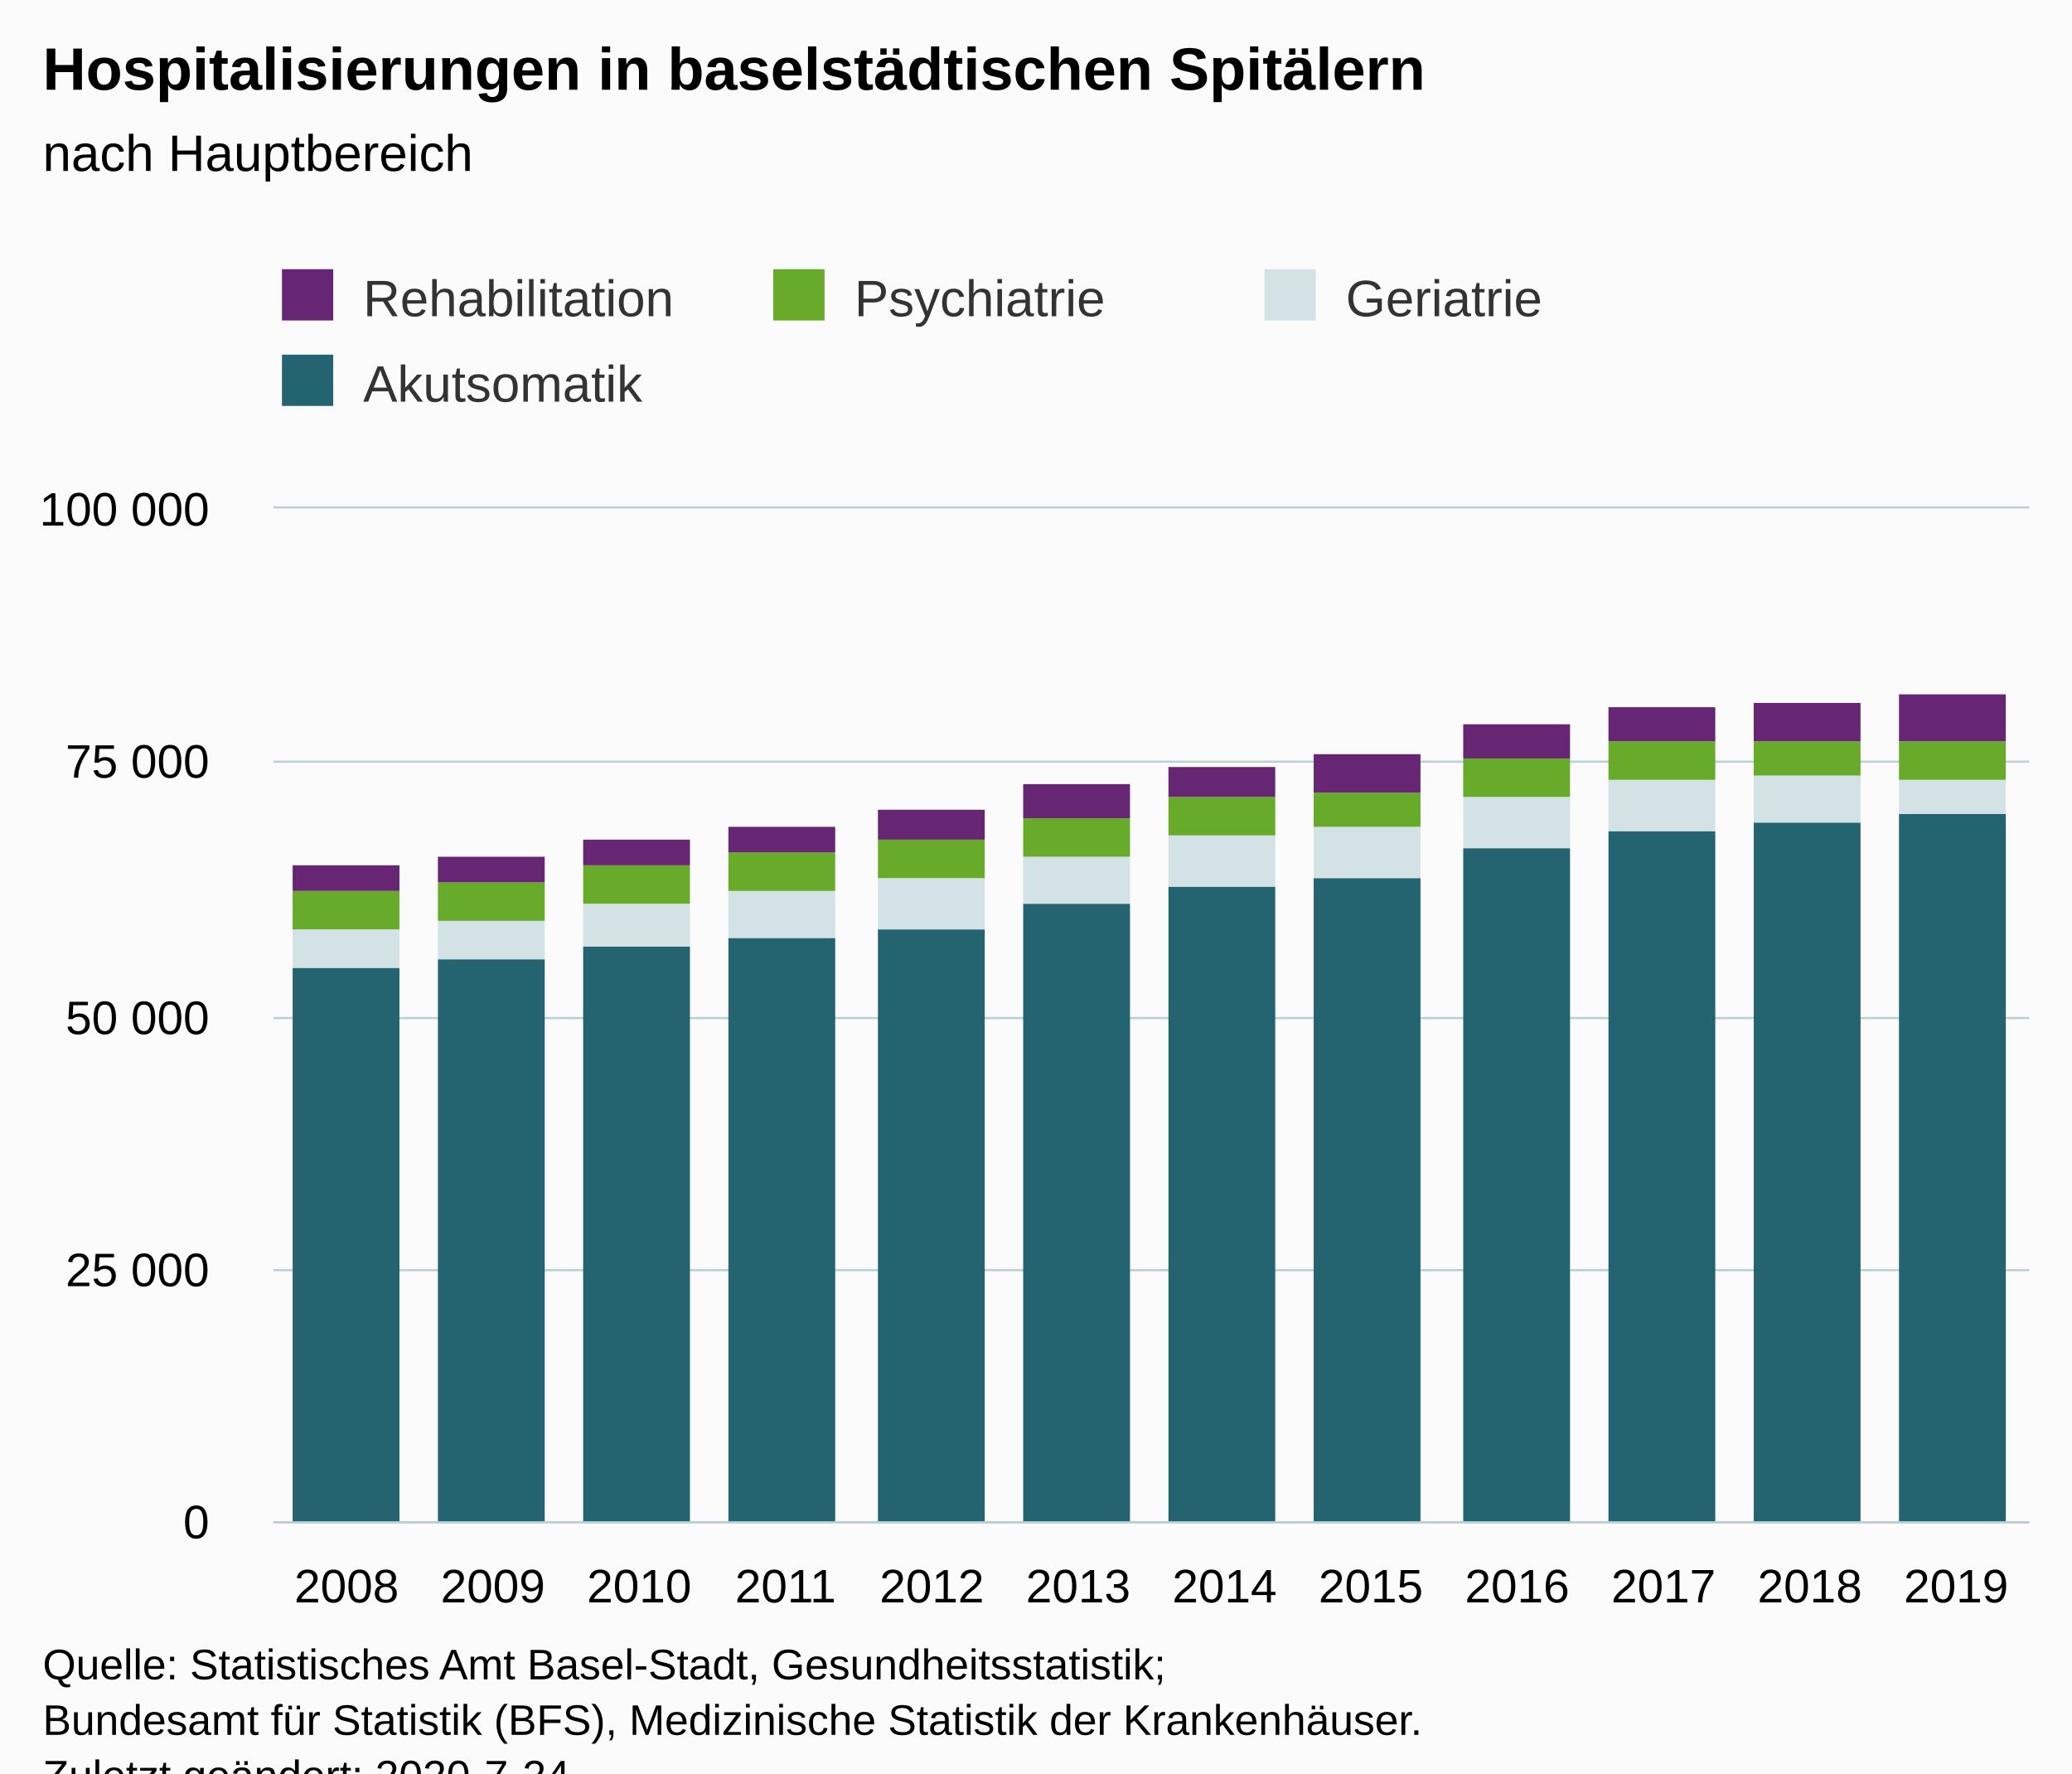
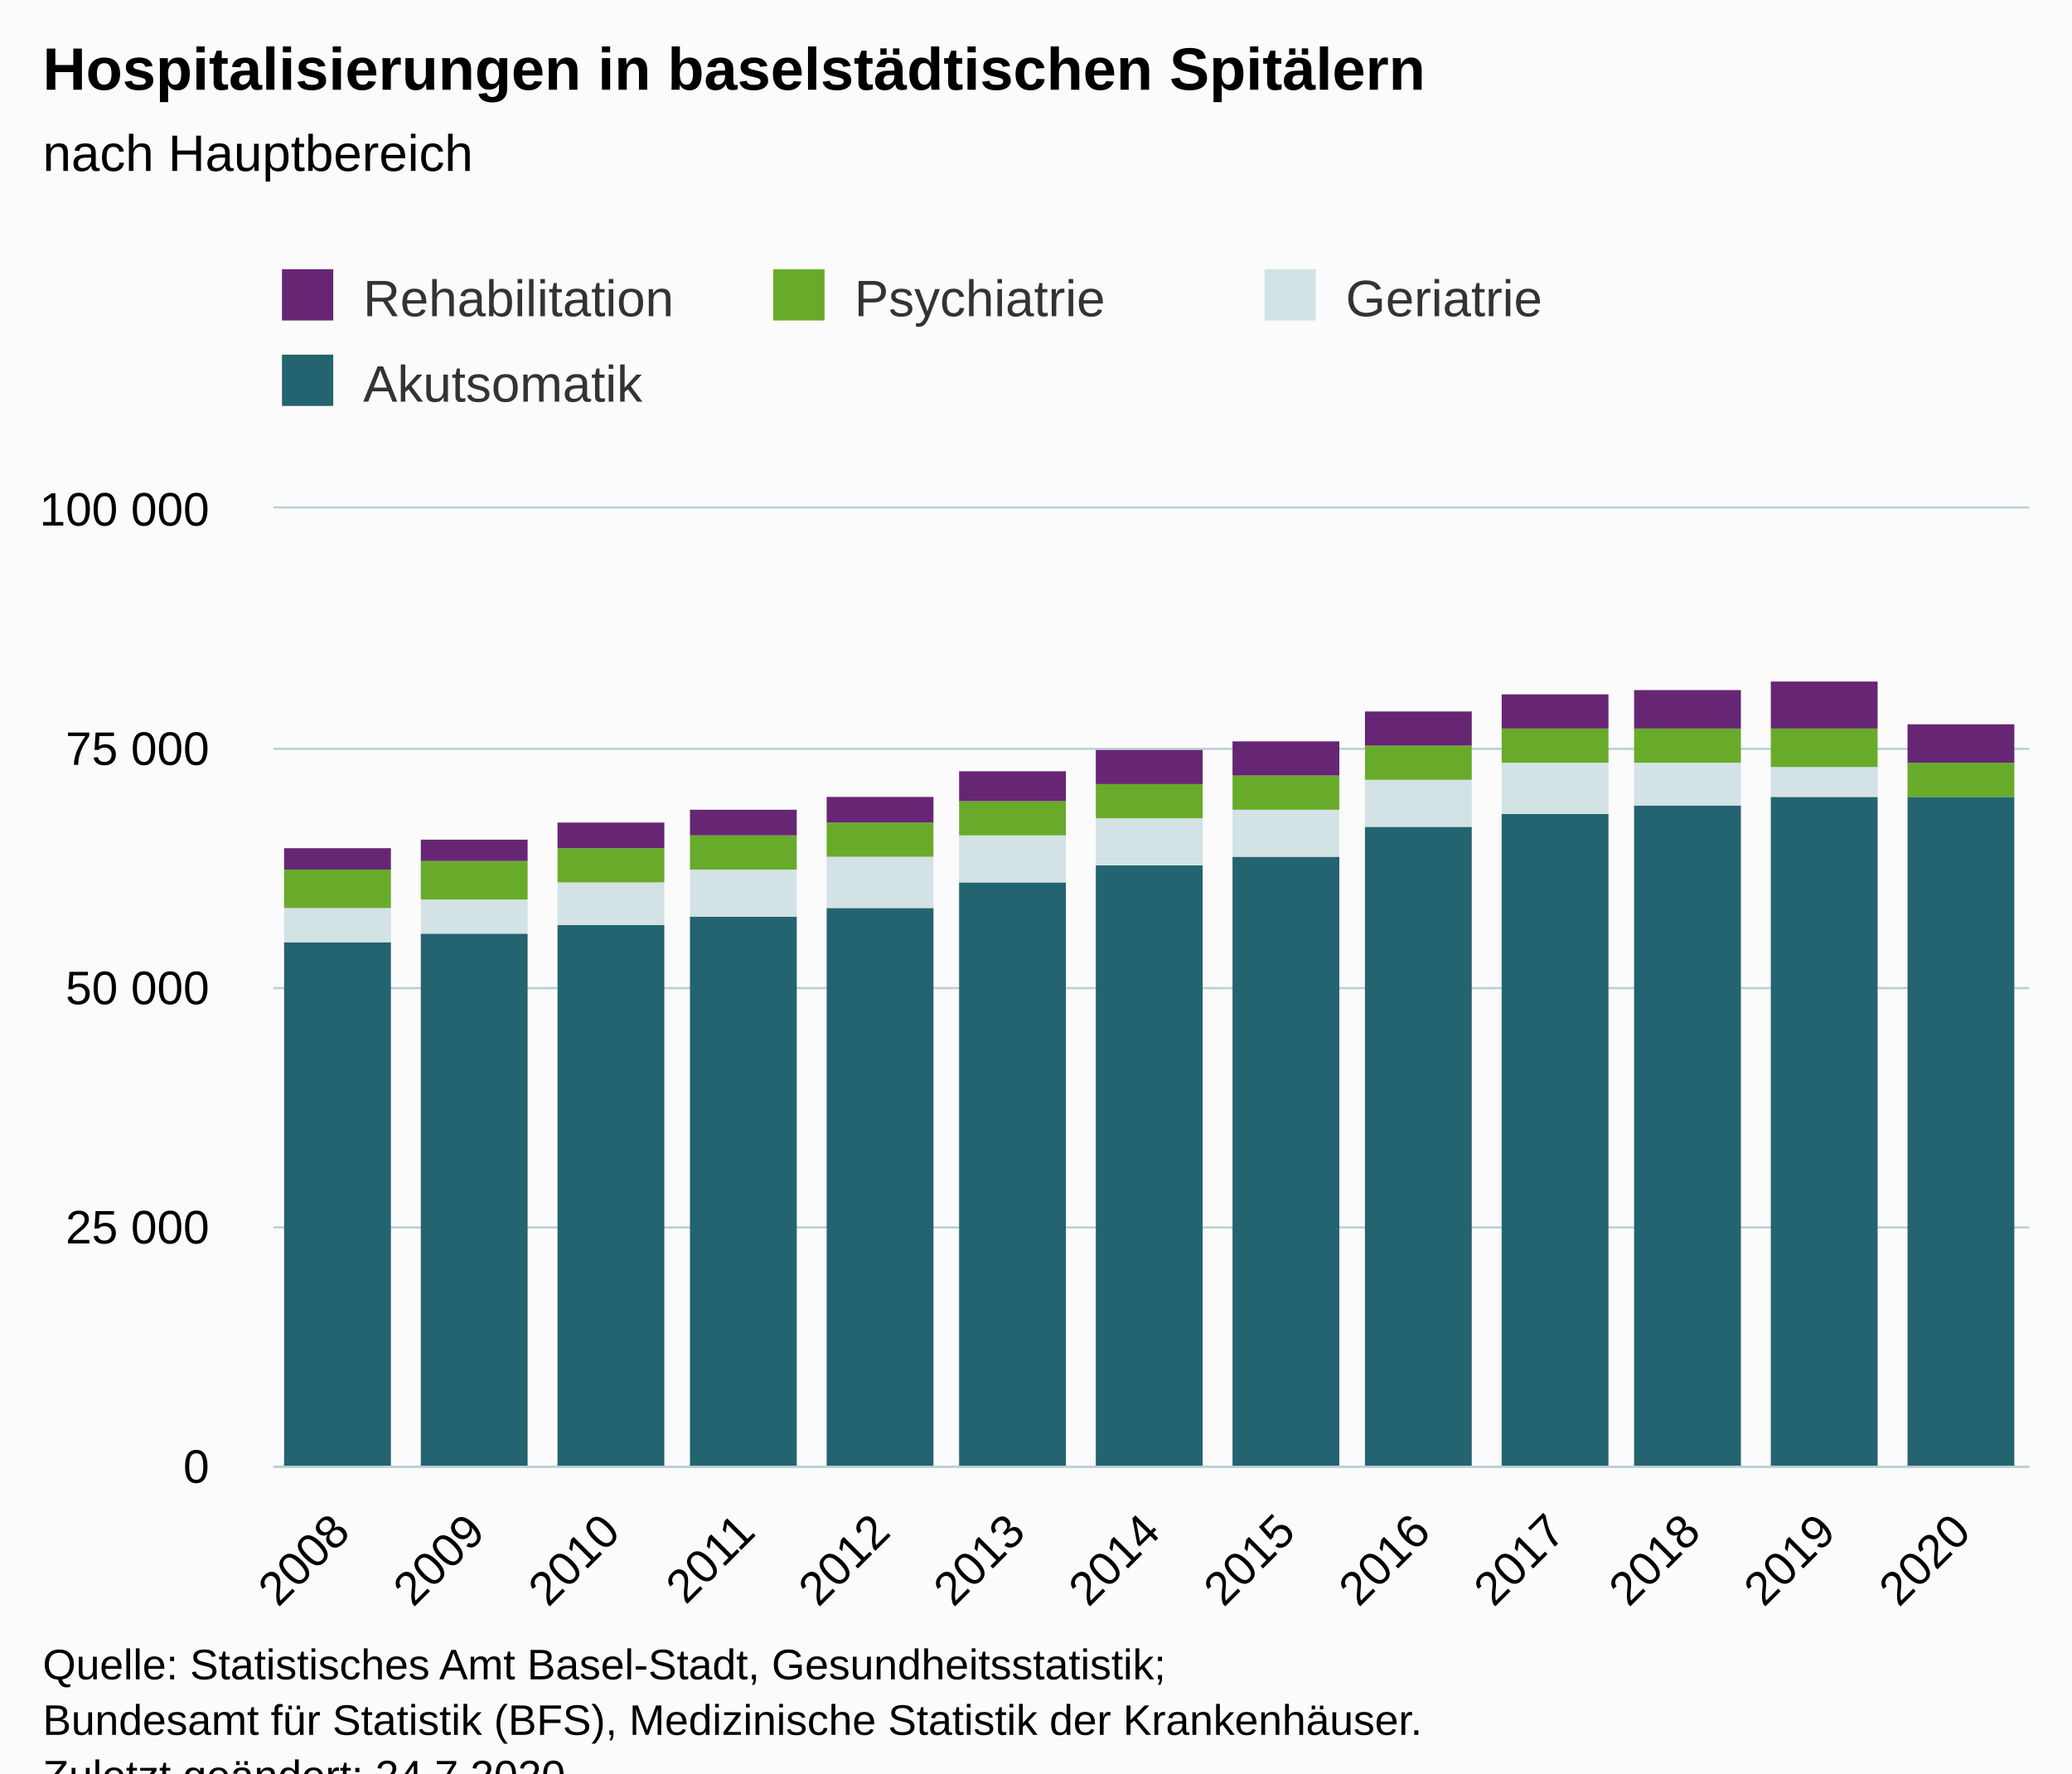
<svg xmlns="http://www.w3.org/2000/svg" version="1.1" class="highcharts-root" style="font-family:Arial;font-size:12px;" viewBox="0 0 485 415">
  <defs>
-     <clipPath id="highcharts-379i0uk-54-">
-       <rect x="0" y="0" width="411" height="237" fill="none" />
+     <clipPath id="highcharts-07o51vk-59-">
+       <rect x="0" y="0" width="411" height="224" fill="none" />
    </clipPath>
-     <clipPath id="highcharts-379i0uk-67-">
-       <rect x="0" y="0" width="411" height="237" fill="none" />
+     <clipPath id="highcharts-07o51vk-73-">
+       <rect x="0" y="0" width="411" height="224" fill="none" />
+     </clipPath>
+     <clipPath id="highcharts-07o51vk-113-">
+       <rect x="64" y="119" width="411" height="224" fill="none" />
    </clipPath>
  </defs>
  <rect fill="#fbfbfb" class="highcharts-background" x="0" y="0" width="485" height="428" rx="0" ry="0" />
-   <rect fill="none" class="highcharts-plot-background" x="64" y="119" width="411" height="237" />
+   <rect fill="none" class="highcharts-plot-background" x="64" y="119" width="411" height="224" />
  <g class="highcharts-pane-group" data-z-index="0" />
  <g class="highcharts-grid highcharts-xaxis-grid" data-z-index="1">
-     <path fill="none" data-z-index="1" class="highcharts-grid-line" d="M 97.5 119 L 97.5 356" opacity="1" />
-     <path fill="none" data-z-index="1" class="highcharts-grid-line" d="M 132.5 119 L 132.5 356" opacity="1" />
-     <path fill="none" data-z-index="1" class="highcharts-grid-line" d="M 166.5 119 L 166.5 356" opacity="1" />
-     <path fill="none" data-z-index="1" class="highcharts-grid-line" d="M 200.5 119 L 200.5 356" opacity="1" />
-     <path fill="none" data-z-index="1" class="highcharts-grid-line" d="M 234.5 119 L 234.5 356" opacity="1" />
-     <path fill="none" data-z-index="1" class="highcharts-grid-line" d="M 269.5 119 L 269.5 356" opacity="1" />
-     <path fill="none" data-z-index="1" class="highcharts-grid-line" d="M 303.5 119 L 303.5 356" opacity="1" />
-     <path fill="none" data-z-index="1" class="highcharts-grid-line" d="M 337.5 119 L 337.5 356" opacity="1" />
-     <path fill="none" data-z-index="1" class="highcharts-grid-line" d="M 371.5 119 L 371.5 356" opacity="1" />
-     <path fill="none" data-z-index="1" class="highcharts-grid-line" d="M 406.5 119 L 406.5 356" opacity="1" />
-     <path fill="none" data-z-index="1" class="highcharts-grid-line" d="M 440.5 119 L 440.5 356" opacity="1" />
-     <path fill="none" data-z-index="1" class="highcharts-grid-line" d="M 474.5 119 L 474.5 356" opacity="1" />
-     <path fill="none" data-z-index="1" class="highcharts-grid-line" d="M 63.5 119 L 63.5 356" opacity="1" />
+     <path fill="none" data-z-index="1" class="highcharts-grid-line" d="M 95.5 119 L 95.5 343" opacity="1" />
+     <path fill="none" data-z-index="1" class="highcharts-grid-line" d="M 126.5 119 L 126.5 343" opacity="1" />
+     <path fill="none" data-z-index="1" class="highcharts-grid-line" d="M 158.5 119 L 158.5 343" opacity="1" />
+     <path fill="none" data-z-index="1" class="highcharts-grid-line" d="M 189.5 119 L 189.5 343" opacity="1" />
+     <path fill="none" data-z-index="1" class="highcharts-grid-line" d="M 221.5 119 L 221.5 343" opacity="1" />
+     <path fill="none" data-z-index="1" class="highcharts-grid-line" d="M 253.5 119 L 253.5 343" opacity="1" />
+     <path fill="none" data-z-index="1" class="highcharts-grid-line" d="M 284.5 119 L 284.5 343" opacity="1" />
+     <path fill="none" data-z-index="1" class="highcharts-grid-line" d="M 316.5 119 L 316.5 343" opacity="1" />
+     <path fill="none" data-z-index="1" class="highcharts-grid-line" d="M 348.5 119 L 348.5 343" opacity="1" />
+     <path fill="none" data-z-index="1" class="highcharts-grid-line" d="M 379.5 119 L 379.5 343" opacity="1" />
+     <path fill="none" data-z-index="1" class="highcharts-grid-line" d="M 411.5 119 L 411.5 343" opacity="1" />
+     <path fill="none" data-z-index="1" class="highcharts-grid-line" d="M 442.5 119 L 442.5 343" opacity="1" />
+     <path fill="none" data-z-index="1" class="highcharts-grid-line" d="M 474.5 119 L 474.5 343" opacity="1" />
+     <path fill="none" data-z-index="1" class="highcharts-grid-line" d="M 63.5 119 L 63.5 343" opacity="1" />
  </g>
  <g class="highcharts-grid highcharts-yaxis-grid" data-z-index="1">
-     <path fill="none" stroke="#B9CFD7" stroke-width="0.5" data-z-index="1" class="highcharts-grid-line" d="M 64 356.25 L 475 356.25" opacity="1" />
-     <path fill="none" stroke="#B9CFD7" stroke-width="0.5" data-z-index="1" class="highcharts-grid-line" d="M 64 297.25 L 475 297.25" opacity="1" />
-     <path fill="none" stroke="#B9CFD7" stroke-width="0.5" data-z-index="1" class="highcharts-grid-line" d="M 64 238.25 L 475 238.25" opacity="1" />
-     <path fill="none" stroke="#B9CFD7" stroke-width="0.5" data-z-index="1" class="highcharts-grid-line" d="M 64 178.25 L 475 178.25" opacity="1" />
+     <path fill="none" stroke="#B9CFD7" stroke-width="0.5" data-z-index="1" class="highcharts-grid-line" d="M 64 343.25 L 475 343.25" opacity="1" />
+     <path fill="none" stroke="#B9CFD7" stroke-width="0.5" data-z-index="1" class="highcharts-grid-line" d="M 64 287.25 L 475 287.25" opacity="1" />
+     <path fill="none" stroke="#B9CFD7" stroke-width="0.5" data-z-index="1" class="highcharts-grid-line" d="M 64 231.25 L 475 231.25" opacity="1" />
+     <path fill="none" stroke="#B9CFD7" stroke-width="0.5" data-z-index="1" class="highcharts-grid-line" d="M 64 175.25 L 475 175.25" opacity="1" />
    <path fill="none" stroke="#B9CFD7" stroke-width="0.5" data-z-index="1" class="highcharts-grid-line" d="M 64 118.75 L 475 118.75" opacity="1" />
  </g>
-   <rect fill="none" class="highcharts-plot-border" data-z-index="1" x="64" y="119" width="411" height="237" />
+   <rect fill="none" class="highcharts-plot-border" data-z-index="1" x="64" y="119" width="411" height="224" />
  <g class="highcharts-axis highcharts-xaxis" data-z-index="2">
-     <path fill="none" class="highcharts-axis-line" stroke="#B9CFD7" stroke-width="0.5" data-z-index="7" d="M 64 356.25 L 475 356.25" />
+     <path fill="none" class="highcharts-axis-line" stroke="#B9CFD7" stroke-width="0.5" data-z-index="7" d="M 64 343.25 L 475 343.25" />
  </g>
  <g class="highcharts-axis highcharts-yaxis" data-z-index="2">
-     <path fill="none" class="highcharts-axis-line" data-z-index="7" d="M 64 119 L 64 356" />
+     <path fill="none" class="highcharts-axis-line" data-z-index="7" d="M 64 119 L 64 343" />
  </g>
  <g class="highcharts-series-group" data-z-index="3">
-     <g class="highcharts-series highcharts-series-0 highcharts-column-series" data-z-index="0.1" opacity="1" transform="translate(64,119) scale(1 1)" clip-path="url(#highcharts-379i0uk-67-)">
-       <rect x="4.5" y="107.5" width="25" height="130" fill="#246370" stroke="#ffffff" stroke-width="1e-7" opacity="1" class="highcharts-point" />
-       <rect x="38.5" y="105.5" width="25" height="132" fill="#246370" stroke="#ffffff" stroke-width="1e-7" opacity="1" class="highcharts-point" />
-       <rect x="72.5" y="102.5" width="25" height="135" fill="#246370" stroke="#ffffff" stroke-width="1e-7" opacity="1" class="highcharts-point" />
-       <rect x="106.5" y="100.5" width="25" height="137" fill="#246370" stroke="#ffffff" stroke-width="1e-7" opacity="1" class="highcharts-point" />
-       <rect x="141.5" y="98.5" width="25" height="139" fill="#246370" stroke="#ffffff" stroke-width="1e-7" opacity="1" class="highcharts-point" />
-       <rect x="175.5" y="92.5" width="25" height="145" fill="#246370" stroke="#ffffff" stroke-width="1e-7" opacity="1" class="highcharts-point" />
-       <rect x="209.5" y="88.5" width="25" height="149" fill="#246370" stroke="#ffffff" stroke-width="1e-7" opacity="1" class="highcharts-point" />
-       <rect x="243.5" y="86.5" width="25" height="151" fill="#246370" stroke="#ffffff" stroke-width="1e-7" opacity="1" class="highcharts-point" />
-       <rect x="278.5" y="79.5" width="25" height="158" fill="#246370" stroke="#ffffff" stroke-width="1e-7" opacity="1" class="highcharts-point" />
-       <rect x="312.5" y="75.5" width="25" height="162" fill="#246370" stroke="#ffffff" stroke-width="1e-7" opacity="1" class="highcharts-point" />
-       <rect x="346.5" y="73.5" width="25" height="164" fill="#246370" stroke="#ffffff" stroke-width="1e-7" opacity="1" class="highcharts-point" />
-       <rect x="380.5" y="71.5" width="25" height="166" fill="#246370" stroke="#ffffff" stroke-width="1e-7" opacity="1" class="highcharts-point" />
+     <g class="highcharts-series highcharts-series-0 highcharts-column-series" data-z-index="0.1" opacity="1" transform="translate(64,119) scale(1 1)" clip-path="url(#highcharts-07o51vk-73-)">
+       <rect x="2.5" y="101.5" width="25" height="123" fill="#246370" stroke="#ffffff" stroke-width="1e-7" opacity="1" class="highcharts-point" />
+       <rect x="34.5" y="99.5" width="25" height="125" fill="#246370" stroke="#ffffff" stroke-width="1e-7" opacity="1" class="highcharts-point" />
+       <rect x="66.5" y="97.5" width="25" height="127" fill="#246370" stroke="#ffffff" stroke-width="1e-7" opacity="1" class="highcharts-point" />
+       <rect x="97.5" y="95.5" width="25" height="129" fill="#246370" stroke="#ffffff" stroke-width="1e-7" opacity="1" class="highcharts-point" />
+       <rect x="129.5" y="93.5" width="25" height="131" fill="#246370" stroke="#ffffff" stroke-width="1e-7" opacity="1" class="highcharts-point" />
+       <rect x="160.5" y="87.5" width="25" height="137" fill="#246370" stroke="#ffffff" stroke-width="1e-7" opacity="1" class="highcharts-point" />
+       <rect x="192.5" y="83.5" width="25" height="141" fill="#246370" stroke="#ffffff" stroke-width="1e-7" opacity="1" class="highcharts-point" />
+       <rect x="224.5" y="81.5" width="25" height="143" fill="#246370" stroke="#ffffff" stroke-width="1e-7" opacity="1" class="highcharts-point" />
+       <rect x="255.5" y="74.5" width="25" height="150" fill="#246370" stroke="#ffffff" stroke-width="1e-7" opacity="1" class="highcharts-point" />
+       <rect x="287.5" y="71.5" width="25" height="153" fill="#246370" stroke="#ffffff" stroke-width="1e-7" opacity="1" class="highcharts-point" />
+       <rect x="318.5" y="69.5" width="25" height="155" fill="#246370" stroke="#ffffff" stroke-width="1e-7" opacity="1" class="highcharts-point" />
+       <rect x="350.5" y="67.5" width="25" height="157" fill="#246370" stroke="#ffffff" stroke-width="1e-7" opacity="1" class="highcharts-point" />
+       <rect x="382.5" y="67.5" width="25" height="157" fill="#246370" stroke="#ffffff" stroke-width="1e-7" opacity="1" class="highcharts-point" />
    </g>
    <g class="highcharts-markers highcharts-series-0 highcharts-column-series" data-z-index="0.1" opacity="1" transform="translate(64,119) scale(1 1)" clip-path="none" />
-     <g class="highcharts-series highcharts-series-1 highcharts-column-series" data-z-index="0.1" opacity="1" transform="translate(64,119) scale(1 1)" clip-path="url(#highcharts-379i0uk-67-)">
-       <rect x="4.5" y="98.5" width="25" height="9" fill="#D3E2E4" stroke="#ffffff" stroke-width="1e-7" opacity="1" class="highcharts-point" />
-       <rect x="38.5" y="96.5" width="25" height="9" fill="#D3E2E4" stroke="#ffffff" stroke-width="1e-7" opacity="1" class="highcharts-point" />
-       <rect x="72.5" y="92.5" width="25" height="10" fill="#D3E2E4" stroke="#ffffff" stroke-width="1e-7" opacity="1" class="highcharts-point" />
-       <rect x="106.5" y="89.5" width="25" height="11" fill="#D3E2E4" stroke="#ffffff" stroke-width="1e-7" opacity="1" class="highcharts-point" />
-       <rect x="141.5" y="86.5" width="25" height="12" fill="#D3E2E4" stroke="#ffffff" stroke-width="1e-7" opacity="1" class="highcharts-point" />
-       <rect x="175.5" y="81.5" width="25" height="11" fill="#D3E2E4" stroke="#ffffff" stroke-width="1e-7" opacity="1" class="highcharts-point" />
-       <rect x="209.5" y="76.5" width="25" height="12" fill="#D3E2E4" stroke="#ffffff" stroke-width="1e-7" opacity="1" class="highcharts-point" />
-       <rect x="243.5" y="74.5" width="25" height="12" fill="#D3E2E4" stroke="#ffffff" stroke-width="1e-7" opacity="1" class="highcharts-point" />
-       <rect x="278.5" y="67.5" width="25" height="12" fill="#D3E2E4" stroke="#ffffff" stroke-width="1e-7" opacity="1" class="highcharts-point" />
-       <rect x="312.5" y="63.5" width="25" height="12" fill="#D3E2E4" stroke="#ffffff" stroke-width="1e-7" opacity="1" class="highcharts-point" />
-       <rect x="346.5" y="62.5" width="25" height="11" fill="#D3E2E4" stroke="#ffffff" stroke-width="1e-7" opacity="1" class="highcharts-point" />
-       <rect x="380.5" y="63.5" width="25" height="8" fill="#D3E2E4" stroke="#ffffff" stroke-width="1e-7" opacity="1" class="highcharts-point" />
+     <g class="highcharts-series highcharts-series-1 highcharts-column-series" data-z-index="0.1" opacity="1" transform="translate(64,119) scale(1 1)" clip-path="url(#highcharts-07o51vk-73-)">
+       <rect x="2.5" y="93.5" width="25" height="8" fill="#D3E2E4" stroke="#ffffff" stroke-width="1e-7" opacity="1" class="highcharts-point" />
+       <rect x="34.5" y="91.5" width="25" height="8" fill="#D3E2E4" stroke="#ffffff" stroke-width="1e-7" opacity="1" class="highcharts-point" />
+       <rect x="66.5" y="87.5" width="25" height="10" fill="#D3E2E4" stroke="#ffffff" stroke-width="1e-7" opacity="1" class="highcharts-point" />
+       <rect x="97.5" y="84.5" width="25" height="11" fill="#D3E2E4" stroke="#ffffff" stroke-width="1e-7" opacity="1" class="highcharts-point" />
+       <rect x="129.5" y="81.5" width="25" height="12" fill="#D3E2E4" stroke="#ffffff" stroke-width="1e-7" opacity="1" class="highcharts-point" />
+       <rect x="160.5" y="76.5" width="25" height="11" fill="#D3E2E4" stroke="#ffffff" stroke-width="1e-7" opacity="1" class="highcharts-point" />
+       <rect x="192.5" y="72.5" width="25" height="11" fill="#D3E2E4" stroke="#ffffff" stroke-width="1e-7" opacity="1" class="highcharts-point" />
+       <rect x="224.5" y="70.5" width="25" height="11" fill="#D3E2E4" stroke="#ffffff" stroke-width="1e-7" opacity="1" class="highcharts-point" />
+       <rect x="255.5" y="63.5" width="25" height="11" fill="#D3E2E4" stroke="#ffffff" stroke-width="1e-7" opacity="1" class="highcharts-point" />
+       <rect x="287.5" y="59.5" width="25" height="12" fill="#D3E2E4" stroke="#ffffff" stroke-width="1e-7" opacity="1" class="highcharts-point" />
+       <rect x="318.5" y="59.5" width="25" height="10" fill="#D3E2E4" stroke="#ffffff" stroke-width="1e-7" opacity="1" class="highcharts-point" />
+       <rect x="350.5" y="60.5" width="25" height="7" fill="#D3E2E4" stroke="#ffffff" stroke-width="1e-7" opacity="1" class="highcharts-point" />
+       <rect x="382.5" y="67.5" width="25" height="0" fill="#D3E2E4" stroke="#ffffff" stroke-width="1e-7" opacity="1" class="highcharts-point" />
    </g>
    <g class="highcharts-markers highcharts-series-1 highcharts-column-series" data-z-index="0.1" opacity="1" transform="translate(64,119) scale(1 1)" clip-path="none" />
-     <g class="highcharts-series highcharts-series-2 highcharts-column-series" data-z-index="0.1" opacity="1" transform="translate(64,119) scale(1 1)" clip-path="url(#highcharts-379i0uk-67-)">
-       <rect x="4.5" y="89.5" width="25" height="9" fill="#68AB2B " stroke="#ffffff" stroke-width="1e-7" opacity="1" class="highcharts-point" />
-       <rect x="38.5" y="87.5" width="25" height="9" fill="#68AB2B " stroke="#ffffff" stroke-width="1e-7" opacity="1" class="highcharts-point" />
-       <rect x="72.5" y="83.5" width="25" height="9" fill="#68AB2B " stroke="#ffffff" stroke-width="1e-7" opacity="1" class="highcharts-point" />
-       <rect x="106.5" y="80.5" width="25" height="9" fill="#68AB2B " stroke="#ffffff" stroke-width="1e-7" opacity="1" class="highcharts-point" />
-       <rect x="141.5" y="77.5" width="25" height="9" fill="#68AB2B " stroke="#ffffff" stroke-width="1e-7" opacity="1" class="highcharts-point" />
-       <rect x="175.5" y="72.5" width="25" height="9" fill="#68AB2B " stroke="#ffffff" stroke-width="1e-7" opacity="1" class="highcharts-point" />
-       <rect x="209.5" y="67.5" width="25" height="9" fill="#68AB2B " stroke="#ffffff" stroke-width="1e-7" opacity="1" class="highcharts-point" />
-       <rect x="243.5" y="66.5" width="25" height="8" fill="#68AB2B " stroke="#ffffff" stroke-width="1e-7" opacity="1" class="highcharts-point" />
-       <rect x="278.5" y="58.5" width="25" height="9" fill="#68AB2B " stroke="#ffffff" stroke-width="1e-7" opacity="1" class="highcharts-point" />
-       <rect x="312.5" y="54.5" width="25" height="9" fill="#68AB2B " stroke="#ffffff" stroke-width="1e-7" opacity="1" class="highcharts-point" />
-       <rect x="346.5" y="54.5" width="25" height="8" fill="#68AB2B " stroke="#ffffff" stroke-width="1e-7" opacity="1" class="highcharts-point" />
-       <rect x="380.5" y="54.5" width="25" height="9" fill="#68AB2B " stroke="#ffffff" stroke-width="1e-7" opacity="1" class="highcharts-point" />
+     <g class="highcharts-series highcharts-series-2 highcharts-column-series" data-z-index="0.1" opacity="1" transform="translate(64,119) scale(1 1)" clip-path="url(#highcharts-07o51vk-73-)">
+       <rect x="2.5" y="84.5" width="25" height="9" fill="#68AB2B " stroke="#ffffff" stroke-width="1e-7" opacity="1" class="highcharts-point" />
+       <rect x="34.5" y="82.5" width="25" height="9" fill="#68AB2B " stroke="#ffffff" stroke-width="1e-7" opacity="1" class="highcharts-point" />
+       <rect x="66.5" y="79.5" width="25" height="8" fill="#68AB2B " stroke="#ffffff" stroke-width="1e-7" opacity="1" class="highcharts-point" />
+       <rect x="97.5" y="76.5" width="25" height="8" fill="#68AB2B " stroke="#ffffff" stroke-width="1e-7" opacity="1" class="highcharts-point" />
+       <rect x="129.5" y="73.5" width="25" height="8" fill="#68AB2B " stroke="#ffffff" stroke-width="1e-7" opacity="1" class="highcharts-point" />
+       <rect x="160.5" y="68.5" width="25" height="8" fill="#68AB2B " stroke="#ffffff" stroke-width="1e-7" opacity="1" class="highcharts-point" />
+       <rect x="192.5" y="64.5" width="25" height="8" fill="#68AB2B " stroke="#ffffff" stroke-width="1e-7" opacity="1" class="highcharts-point" />
+       <rect x="224.5" y="62.5" width="25" height="8" fill="#68AB2B " stroke="#ffffff" stroke-width="1e-7" opacity="1" class="highcharts-point" />
+       <rect x="255.5" y="55.5" width="25" height="8" fill="#68AB2B " stroke="#ffffff" stroke-width="1e-7" opacity="1" class="highcharts-point" />
+       <rect x="287.5" y="51.5" width="25" height="8" fill="#68AB2B " stroke="#ffffff" stroke-width="1e-7" opacity="1" class="highcharts-point" />
+       <rect x="318.5" y="51.5" width="25" height="8" fill="#68AB2B " stroke="#ffffff" stroke-width="1e-7" opacity="1" class="highcharts-point" />
+       <rect x="350.5" y="51.5" width="25" height="9" fill="#68AB2B " stroke="#ffffff" stroke-width="1e-7" opacity="1" class="highcharts-point" />
+       <rect x="382.5" y="59.5" width="25" height="8" fill="#68AB2B " stroke="#ffffff" stroke-width="1e-7" opacity="1" class="highcharts-point" />
    </g>
    <g class="highcharts-markers highcharts-series-2 highcharts-column-series" data-z-index="0.1" opacity="1" transform="translate(64,119) scale(1 1)" clip-path="none" />
-     <g class="highcharts-series highcharts-series-3 highcharts-column-series" data-z-index="0.1" opacity="1" transform="translate(64,119) scale(1 1)" clip-path="url(#highcharts-379i0uk-67-)">
-       <rect x="4.5" y="83.5" width="25" height="6" fill="#662673" stroke="#ffffff" stroke-width="1e-7" opacity="1" class="highcharts-point" />
-       <rect x="38.5" y="81.5" width="25" height="6" fill="#662673" stroke="#ffffff" stroke-width="1e-7" opacity="1" class="highcharts-point" />
-       <rect x="72.5" y="77.5" width="25" height="6" fill="#662673" stroke="#ffffff" stroke-width="1e-7" opacity="1" class="highcharts-point" />
-       <rect x="106.5" y="74.5" width="25" height="6" fill="#662673" stroke="#ffffff" stroke-width="1e-7" opacity="1" class="highcharts-point" />
-       <rect x="141.5" y="70.5" width="25" height="7" fill="#662673" stroke="#ffffff" stroke-width="1e-7" opacity="1" class="highcharts-point" />
-       <rect x="175.5" y="64.5" width="25" height="8" fill="#662673" stroke="#ffffff" stroke-width="1e-7" opacity="1" class="highcharts-point" />
-       <rect x="209.5" y="60.5" width="25" height="7" fill="#662673" stroke="#ffffff" stroke-width="1e-7" opacity="1" class="highcharts-point" />
-       <rect x="243.5" y="57.5" width="25" height="9" fill="#662673" stroke="#ffffff" stroke-width="1e-7" opacity="1" class="highcharts-point" />
-       <rect x="278.5" y="50.5" width="25" height="8" fill="#662673" stroke="#ffffff" stroke-width="1e-7" opacity="1" class="highcharts-point" />
-       <rect x="312.5" y="46.5" width="25" height="8" fill="#662673" stroke="#ffffff" stroke-width="1e-7" opacity="1" class="highcharts-point" />
-       <rect x="346.5" y="45.5" width="25" height="9" fill="#662673" stroke="#ffffff" stroke-width="1e-7" opacity="1" class="highcharts-point" />
-       <rect x="380.5" y="43.5" width="25" height="11" fill="#662673" stroke="#ffffff" stroke-width="1e-7" opacity="1" class="highcharts-point" />
+     <g class="highcharts-series highcharts-series-3 highcharts-column-series" data-z-index="0.1" opacity="1" transform="translate(64,119) scale(1 1)" clip-path="url(#highcharts-07o51vk-73-)">
+       <rect x="2.5" y="79.5" width="25" height="5" fill="#662673" stroke="#ffffff" stroke-width="1e-7" opacity="1" class="highcharts-point" />
+       <rect x="34.5" y="77.5" width="25" height="5" fill="#662673" stroke="#ffffff" stroke-width="1e-7" opacity="1" class="highcharts-point" />
+       <rect x="66.5" y="73.5" width="25" height="6" fill="#662673" stroke="#ffffff" stroke-width="1e-7" opacity="1" class="highcharts-point" />
+       <rect x="97.5" y="70.5" width="25" height="6" fill="#662673" stroke="#ffffff" stroke-width="1e-7" opacity="1" class="highcharts-point" />
+       <rect x="129.5" y="67.5" width="25" height="6" fill="#662673" stroke="#ffffff" stroke-width="1e-7" opacity="1" class="highcharts-point" />
+       <rect x="160.5" y="61.5" width="25" height="7" fill="#662673" stroke="#ffffff" stroke-width="1e-7" opacity="1" class="highcharts-point" />
+       <rect x="192.5" y="56.5" width="25" height="8" fill="#662673" stroke="#ffffff" stroke-width="1e-7" opacity="1" class="highcharts-point" />
+       <rect x="224.5" y="54.5" width="25" height="8" fill="#662673" stroke="#ffffff" stroke-width="1e-7" opacity="1" class="highcharts-point" />
+       <rect x="255.5" y="47.5" width="25" height="8" fill="#662673" stroke="#ffffff" stroke-width="1e-7" opacity="1" class="highcharts-point" />
+       <rect x="287.5" y="43.5" width="25" height="8" fill="#662673" stroke="#ffffff" stroke-width="1e-7" opacity="1" class="highcharts-point" />
+       <rect x="318.5" y="42.5" width="25" height="9" fill="#662673" stroke="#ffffff" stroke-width="1e-7" opacity="1" class="highcharts-point" />
+       <rect x="350.5" y="40.5" width="25" height="11" fill="#662673" stroke="#ffffff" stroke-width="1e-7" opacity="1" class="highcharts-point" />
+       <rect x="382.5" y="50.5" width="25" height="9" fill="#662673" stroke="#ffffff" stroke-width="1e-7" opacity="1" class="highcharts-point" />
    </g>
    <g class="highcharts-markers highcharts-series-3 highcharts-column-series" data-z-index="0.1" opacity="1" transform="translate(64,119) scale(1 1)" clip-path="none" />
  </g>
  <text x="10" text-anchor="start" class="highcharts-title" data-z-index="4" style="color:#000000;font-size:14px;font-weight:bold;fill:#000000;" y="21">
    <tspan>Hospitalisierungen in baselstädtischen Spitälern</tspan>
  </text>
  <text x="10" text-anchor="start" class="highcharts-subtitle" data-z-index="4" style="color:#000000;font-size:12px;font-weight:normal;fill:#000000;" y="40">
    <tspan>nach Hauptbereich</tspan>
  </text>
  <text x="10" text-anchor="start" class="highcharts-caption" data-z-index="4" style="color:#666666;fill:#666666;" y="390" />
  <g class="highcharts-legend" data-z-index="7" transform="translate(56,56)">
    <rect fill="none" class="highcharts-legend-box" rx="0" ry="0" x="0" y="0" width="343" height="51" visibility="visible" />
    <g data-z-index="1">
      <g>
        <g class="highcharts-legend-item highcharts-column-series highcharts-color-undefined highcharts-series-3" data-z-index="1" transform="translate(8,3)">
          <text x="21" style="color:#333333;cursor:pointer;font-size:12px;font-weight:normal;fill:#333333;" text-anchor="start" data-z-index="2" y="15">
            <tspan>Rehabilitation</tspan>
          </text>
          <rect x="2" y="4" width="12" height="12" fill="#662673" class="highcharts-point" data-z-index="3" />
        </g>
        <g class="highcharts-legend-item highcharts-column-series highcharts-color-undefined highcharts-series-2" data-z-index="1" transform="translate(123,3)">
          <text x="21" y="15" style="color:#333333;cursor:pointer;font-size:12px;font-weight:normal;fill:#333333;" text-anchor="start" data-z-index="2">
            <tspan>Psychiatrie</tspan>
          </text>
          <rect x="2" y="4" width="12" height="12" fill="#68AB2B " class="highcharts-point" data-z-index="3" />
        </g>
        <g class="highcharts-legend-item highcharts-column-series highcharts-color-undefined highcharts-series-1" data-z-index="1" transform="translate(238,3)">
          <text x="21" y="15" style="color:#333333;cursor:pointer;font-size:12px;font-weight:normal;fill:#333333;" text-anchor="start" data-z-index="2">
            <tspan>Geriatrie</tspan>
          </text>
          <rect x="2" y="4" width="12" height="12" fill="#D3E2E4" class="highcharts-point" data-z-index="3" />
        </g>
        <g class="highcharts-legend-item highcharts-column-series highcharts-color-undefined highcharts-series-0" data-z-index="1" transform="translate(8,23)">
          <text x="21" y="15" style="color:#333333;cursor:pointer;font-size:12px;font-weight:normal;fill:#333333;" text-anchor="start" data-z-index="2">
            <tspan>Akutsomatik</tspan>
          </text>
          <rect x="2" y="4" width="12" height="12" fill="#246370" class="highcharts-point" data-z-index="3" />
        </g>
      </g>
    </g>
  </g>
  <g class="highcharts-axis-labels highcharts-xaxis-labels" data-z-index="7">
-     <text x="81.125" style="color:#000000;cursor:default;font-size:11px;fill:#000000;" text-anchor="middle" transform="translate(0,0)" y="375" opacity="1">2008</text>
-     <text x="115.375" style="color:#000000;cursor:default;font-size:11px;fill:#000000;" text-anchor="middle" transform="translate(0,0)" y="375" opacity="1">2009</text>
-     <text x="149.625" style="color:#000000;cursor:default;font-size:11px;fill:#000000;" text-anchor="middle" transform="translate(0,0)" y="375" opacity="1">2010</text>
-     <text x="183.875" style="color:#000000;cursor:default;font-size:11px;fill:#000000;" text-anchor="middle" transform="translate(0,0)" y="375" opacity="1">2011</text>
-     <text x="218.125" style="color:#000000;cursor:default;font-size:11px;fill:#000000;" text-anchor="middle" transform="translate(0,0)" y="375" opacity="1">2012</text>
-     <text x="252.375" style="color:#000000;cursor:default;font-size:11px;fill:#000000;" text-anchor="middle" transform="translate(0,0)" y="375" opacity="1">2013</text>
-     <text x="286.625" style="color:#000000;cursor:default;font-size:11px;fill:#000000;" text-anchor="middle" transform="translate(0,0)" y="375" opacity="1">2014</text>
-     <text x="320.875" style="color:#000000;cursor:default;font-size:11px;fill:#000000;" text-anchor="middle" transform="translate(0,0)" y="375" opacity="1">2015</text>
-     <text x="355.125" style="color:#000000;cursor:default;font-size:11px;fill:#000000;" text-anchor="middle" transform="translate(0,0)" y="375" opacity="1">2016</text>
-     <text x="389.375" style="color:#000000;cursor:default;font-size:11px;fill:#000000;" text-anchor="middle" transform="translate(0,0)" y="375" opacity="1">2017</text>
-     <text x="423.625" style="color:#000000;cursor:default;font-size:11px;fill:#000000;" text-anchor="middle" transform="translate(0,0)" y="375" opacity="1">2018</text>
-     <text x="457.875" style="color:#000000;cursor:default;font-size:11px;fill:#000000;" text-anchor="middle" transform="translate(0,0)" y="375" opacity="1">2019</text>
+     <text x="82.4" style="color:#000000;cursor:default;font-size:11px;fill:#000000;" text-anchor="end" transform="translate(0,0) rotate(-45 82.40042 359)" y="359" opacity="1">2008</text>
+     <text x="114.016" style="color:#000000;cursor:default;font-size:11px;fill:#000000;" text-anchor="end" transform="translate(0,0) rotate(-45 114.0158 359)" y="359" opacity="1">2009</text>
+     <text x="145.631" style="color:#000000;cursor:default;font-size:11px;fill:#000000;" text-anchor="end" transform="translate(0,0) rotate(-45 145.6312 359)" y="359" opacity="1">2010</text>
+     <text x="177.247" style="color:#000000;cursor:default;font-size:11px;fill:#000000;" text-anchor="end" transform="translate(0,0) rotate(-45 177.2466 359)" y="359" opacity="1">2011</text>
+     <text x="208.862" style="color:#000000;cursor:default;font-size:11px;fill:#000000;" text-anchor="end" transform="translate(0,0) rotate(-45 208.862 359)" y="359" opacity="1">2012</text>
+     <text x="240.477" style="color:#000000;cursor:default;font-size:11px;fill:#000000;" text-anchor="end" transform="translate(0,0) rotate(-45 240.4773 359)" y="359" opacity="1">2013</text>
+     <text x="272.093" style="color:#000000;cursor:default;font-size:11px;fill:#000000;" text-anchor="end" transform="translate(0,0) rotate(-45 272.0927 359)" y="359" opacity="1">2014</text>
+     <text x="303.708" style="color:#000000;cursor:default;font-size:11px;fill:#000000;" text-anchor="end" transform="translate(0,0) rotate(-45 303.7081 359)" y="359" opacity="1">2015</text>
+     <text x="335.323" style="color:#000000;cursor:default;font-size:11px;fill:#000000;" text-anchor="end" transform="translate(0,0) rotate(-45 335.3235 359)" y="359" opacity="1">2016</text>
+     <text x="366.939" style="color:#000000;cursor:default;font-size:11px;fill:#000000;" text-anchor="end" transform="translate(0,0) rotate(-45 366.9389 359)" y="359" opacity="1">2017</text>
+     <text x="398.554" style="color:#000000;cursor:default;font-size:11px;fill:#000000;" text-anchor="end" transform="translate(0,0) rotate(-45 398.5543 359)" y="359" opacity="1">2018</text>
+     <text x="430.17" style="color:#000000;cursor:default;font-size:11px;fill:#000000;" text-anchor="end" transform="translate(0,0) rotate(-45 430.1696 359)" y="359" opacity="1">2019</text>
+     <text x="461.785" style="color:#000000;cursor:default;font-size:11px;fill:#000000;" text-anchor="end" transform="translate(0,0) rotate(-45 461.785 359)" y="359" opacity="1">2020</text>
  </g>
  <g class="highcharts-axis-labels highcharts-yaxis-labels" data-z-index="7">
-     <text x="49" style="color:#000000;cursor:default;font-size:11px;fill:#000000;" text-anchor="end" transform="translate(0,0)" y="360" opacity="1">0</text>
-     <text x="49" style="color:#000000;cursor:default;font-size:11px;fill:#000000;" text-anchor="end" transform="translate(0,0)" y="301" opacity="1">
+     <text x="49" style="color:#000000;cursor:default;font-size:11px;fill:#000000;" text-anchor="end" transform="translate(0,0)" y="347" opacity="1">0</text>
+     <text x="49" style="color:#000000;cursor:default;font-size:11px;fill:#000000;" text-anchor="end" transform="translate(0,0)" y="291" opacity="1">
      <tspan>25 000</tspan>
    </text>
-     <text x="49" style="color:#000000;cursor:default;font-size:11px;fill:#000000;" text-anchor="end" transform="translate(0,0)" y="242" opacity="1">
+     <text x="49" style="color:#000000;cursor:default;font-size:11px;fill:#000000;" text-anchor="end" transform="translate(0,0)" y="235" opacity="1">
      <tspan>50 000</tspan>
    </text>
-     <text x="49" style="color:#000000;cursor:default;font-size:11px;fill:#000000;" text-anchor="end" transform="translate(0,0)" y="182" opacity="1">
+     <text x="49" style="color:#000000;cursor:default;font-size:11px;fill:#000000;" text-anchor="end" transform="translate(0,0)" y="179" opacity="1">
      <tspan>75 000</tspan>
    </text>
    <text x="49" style="color:#000000;cursor:default;font-size:11px;fill:#000000;" text-anchor="end" transform="translate(0,0)" y="123" opacity="1">
      <tspan>100 000</tspan>
    </text>
  </g>
  <text x="10" class="highcharts-credits" text-anchor="start" data-z-index="8" style="cursor:default;color:#000000;font-size:10px;fill:#000000;" y="393">
    <tspan>Quelle: Statistisches Amt Basel-Stadt, Gesundheitsstatistik;</tspan>
    <tspan x="10" dy="13">Bundesamt für Statistik (BFS), Medizinische Statistik der Krankenhäuser.</tspan>
-     <tspan x="10" dy="13">Zuletzt geändert: 2020-7-24</tspan>
+     <tspan x="10" dy="13">Zuletzt geändert: 24.7.2020</tspan>
  </text>
+   <g class="highcharts-control-points" data-z-index="99" clip-path="url(#highcharts-07o51vk-113-)" />
</svg>
